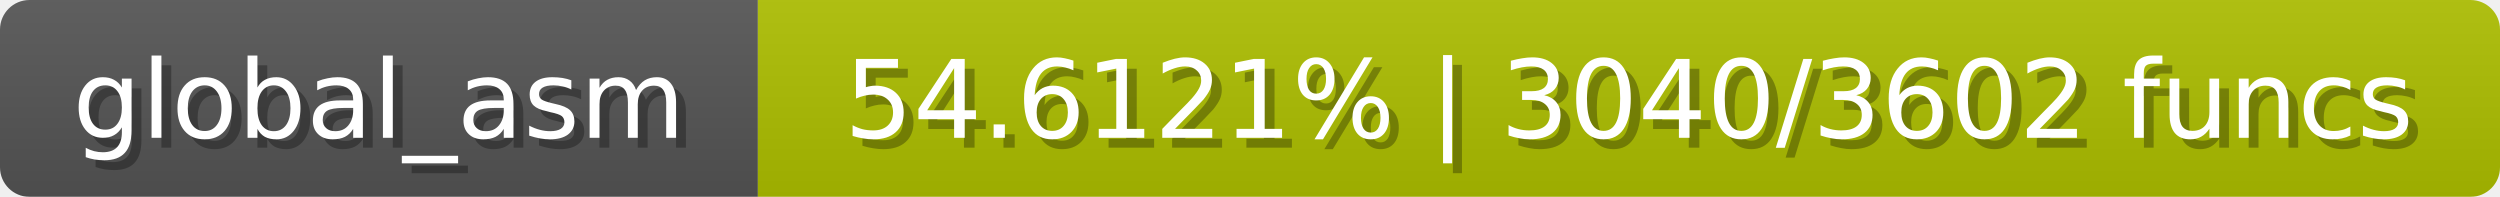
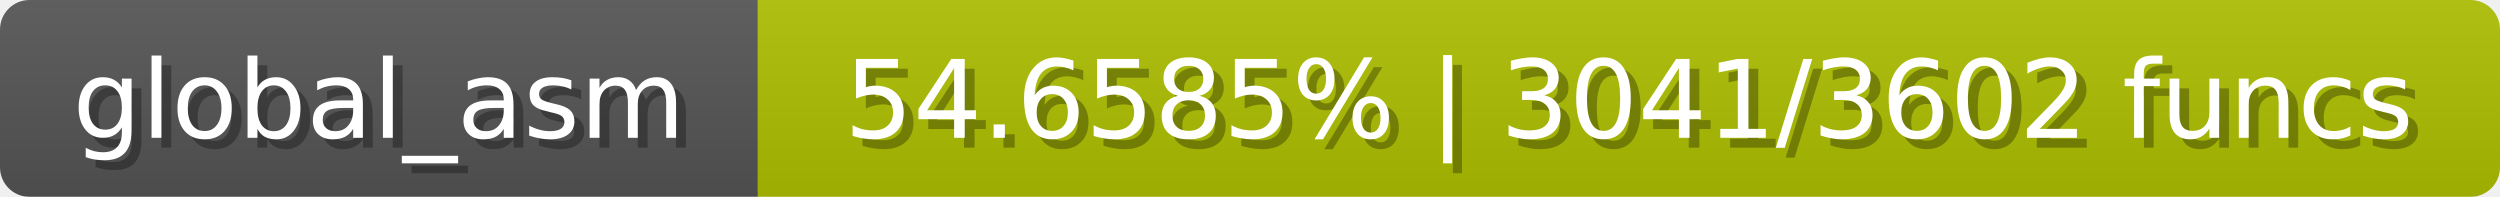
<svg xmlns="http://www.w3.org/2000/svg" width="254" height="20">
  <linearGradient id="b" x2="0" y2="100%">
    <stop offset="0" stop-color="#bbb" stop-opacity=".1" />
    <stop offset="1" stop-opacity=".1" />
  </linearGradient>
  <mask id="anybadge_1">
    <rect width="254" height="20" rx="3" fill="#fff" />
  </mask>
  <g mask="url(#anybadge_1)">
    <path fill="#555" d="M0 0h77v20H0z" />
    <path fill="#aec000" d="M77 0h177v20H77z" />
    <path fill="url(#b)" d="M0 0h254v20H0z" />
  </g>
  <g fill="#fff" text-anchor="middle" font-family="DejaVu Sans,Verdana,Geneva,sans-serif" font-size="11">
    <text x="39.5" y="15" fill="#010101" fill-opacity=".3">global_asm</text>
    <text x="38.5" y="14">global_asm</text>
  </g>
  <g fill="#fff" text-anchor="middle" font-family="DejaVu Sans,Verdana,Geneva,sans-serif" font-size="11">
-     <text x="166.5" y="15" fill="#010101" fill-opacity=".3">54.6121% | 3040/3602 funcs</text>
-     <text x="165.5" y="14">54.6121% | 3040/3602 funcs</text>
+     <text x="166.5" y="15" fill="#010101" fill-opacity=".3">54.6585% | 3041/3602 funcs</text>
+     <text x="165.5" y="14">54.6585% | 3041/3602 funcs</text>
  </g>
</svg>
